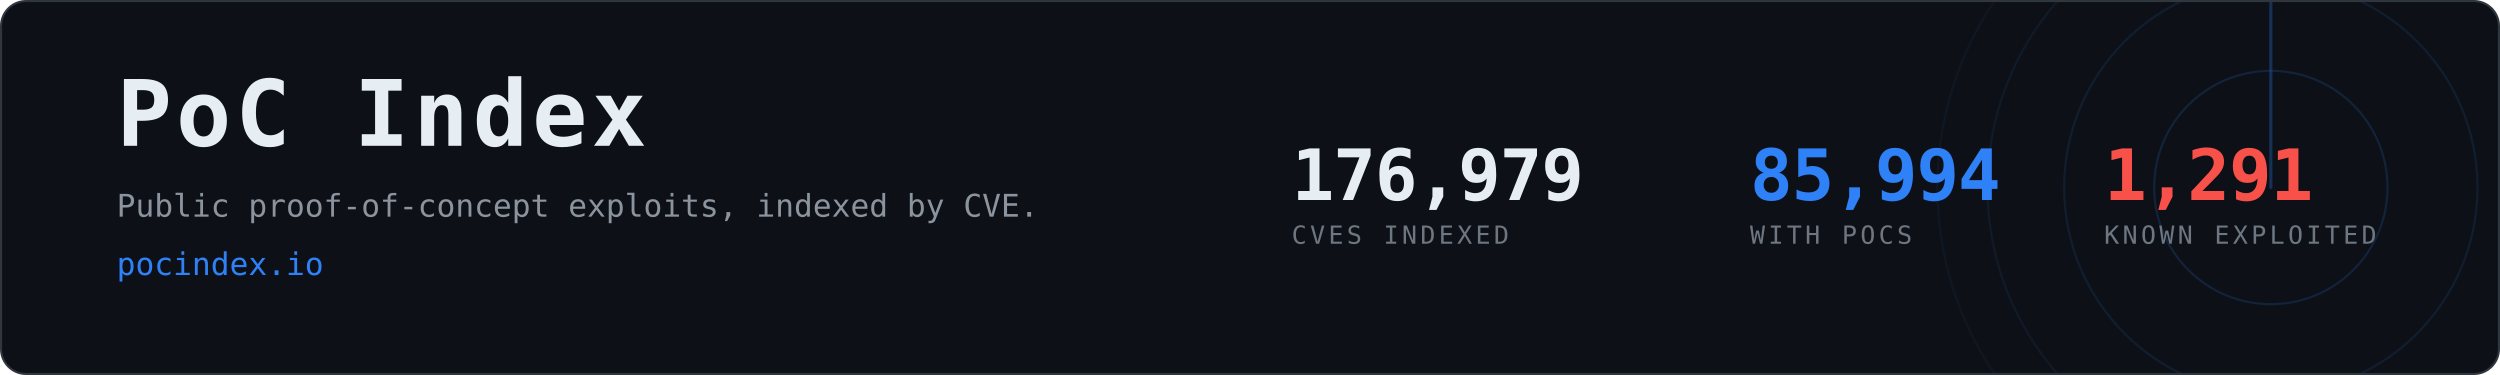
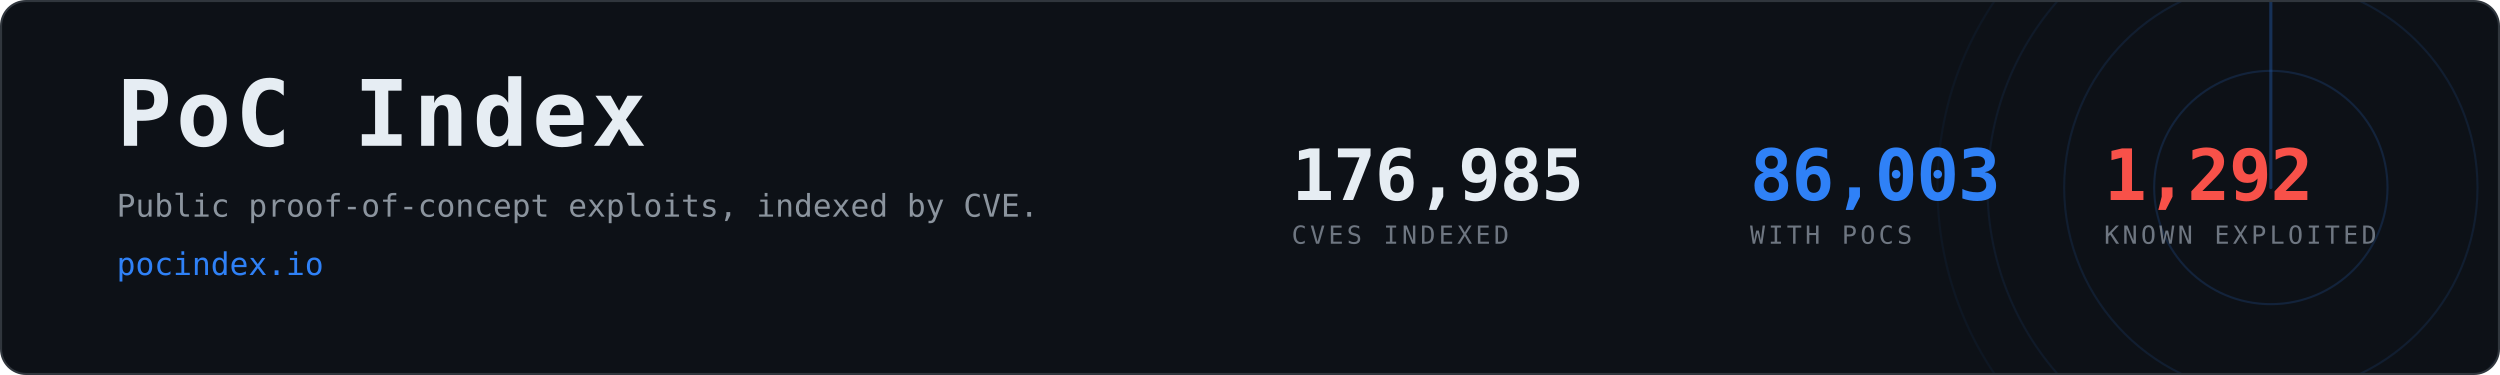
- <svg xmlns="http://www.w3.org/2000/svg" width="1200" height="180" viewBox="0 0 1200 180" role="img" aria-label="PoC Index, 85,994 CVEs with public proof-of-concept exploits">
+ <svg xmlns="http://www.w3.org/2000/svg" width="1200" height="180" viewBox="0 0 1200 180" role="img" aria-label="PoC Index, 86,003 CVEs with public proof-of-concept exploits">
  <clipPath id="card">
    <rect x="1" y="1" width="1198" height="178" rx="12" />
  </clipPath>
  <rect x="0.5" y="0.5" width="1199" height="179" rx="12" fill="#0d1117" stroke="#30363d" />
  <g clip-path="url(#card)" opacity="0.6">
    <g>
      <circle cx="1090" cy="90" r="56.0" fill="none" stroke="#2f81f7" stroke-width="1" opacity="0.270" />
      <circle cx="1090" cy="90" r="99.2" fill="none" stroke="#2f81f7" stroke-width="1" opacity="0.195" />
      <circle cx="1090" cy="90" r="136.0" fill="none" stroke="#2f81f7" stroke-width="1" opacity="0.135" />
      <circle cx="1090" cy="90" r="160.0" fill="none" stroke="#2f81f7" stroke-width="1" opacity="0.090" />
      <line x1="1090" y1="90" x2="1090" y2="-70.0" stroke="#2f81f7" stroke-width="1.5" stroke-linecap="round" opacity="0.480">
        <animateTransform attributeName="transform" type="rotate" from="0 1090 90" to="360 1090 90" dur="8s" repeatCount="indefinite" />
      </line>
    </g>
  </g>
  <text x="56" y="70" font-family="ui-monospace,SFMono-Regular,Menlo,Consolas,monospace" font-size="44" font-weight="700" fill="#e6edf3" letter-spacing="2">PoC Index</text>
  <text x="56" y="104" font-family="ui-monospace,SFMono-Regular,Menlo,Consolas,monospace" font-size="15" fill="#8b949e">
    Public proof-of-concept exploits, indexed by CVE.</text>
  <text x="56" y="132" font-family="ui-monospace,SFMono-Regular,Menlo,Consolas,monospace" font-size="15" fill="#2f81f7">pocindex.io</text>
-   <text x="620" y="96" font-family="ui-monospace,SFMono-Regular,Menlo,Consolas,monospace" font-size="34" font-weight="700" fill="#e6edf3" letter-spacing="-0.5">176,979</text>
+   <text x="620" y="96" font-family="ui-monospace,SFMono-Regular,Menlo,Consolas,monospace" font-size="34" font-weight="700" fill="#e6edf3" letter-spacing="-0.5">176,985</text>
  <text x="620" y="117" font-family="ui-monospace,SFMono-Regular,Menlo,Consolas,monospace" font-size="12" fill="#6e7681" letter-spacing="1.6">CVES INDEXED</text>
-   <text x="840" y="96" font-family="ui-monospace,SFMono-Regular,Menlo,Consolas,monospace" font-size="34" font-weight="700" fill="#2f81f7" letter-spacing="-0.5">85,994</text>
+   <text x="840" y="96" font-family="ui-monospace,SFMono-Regular,Menlo,Consolas,monospace" font-size="34" font-weight="700" fill="#2f81f7" letter-spacing="-0.5">86,003</text>
  <text x="840" y="117" font-family="ui-monospace,SFMono-Regular,Menlo,Consolas,monospace" font-size="12" fill="#6e7681" letter-spacing="1.6">WITH POCS</text>
-   <text x="1010" y="96" font-family="ui-monospace,SFMono-Regular,Menlo,Consolas,monospace" font-size="34" font-weight="700" fill="#f85149" letter-spacing="-0.5">1,291</text>
+   <text x="1010" y="96" font-family="ui-monospace,SFMono-Regular,Menlo,Consolas,monospace" font-size="34" font-weight="700" fill="#f85149" letter-spacing="-0.5">1,292</text>
  <text x="1010" y="117" font-family="ui-monospace,SFMono-Regular,Menlo,Consolas,monospace" font-size="12" fill="#6e7681" letter-spacing="1.6">KNOWN EXPLOITED</text>
</svg>
